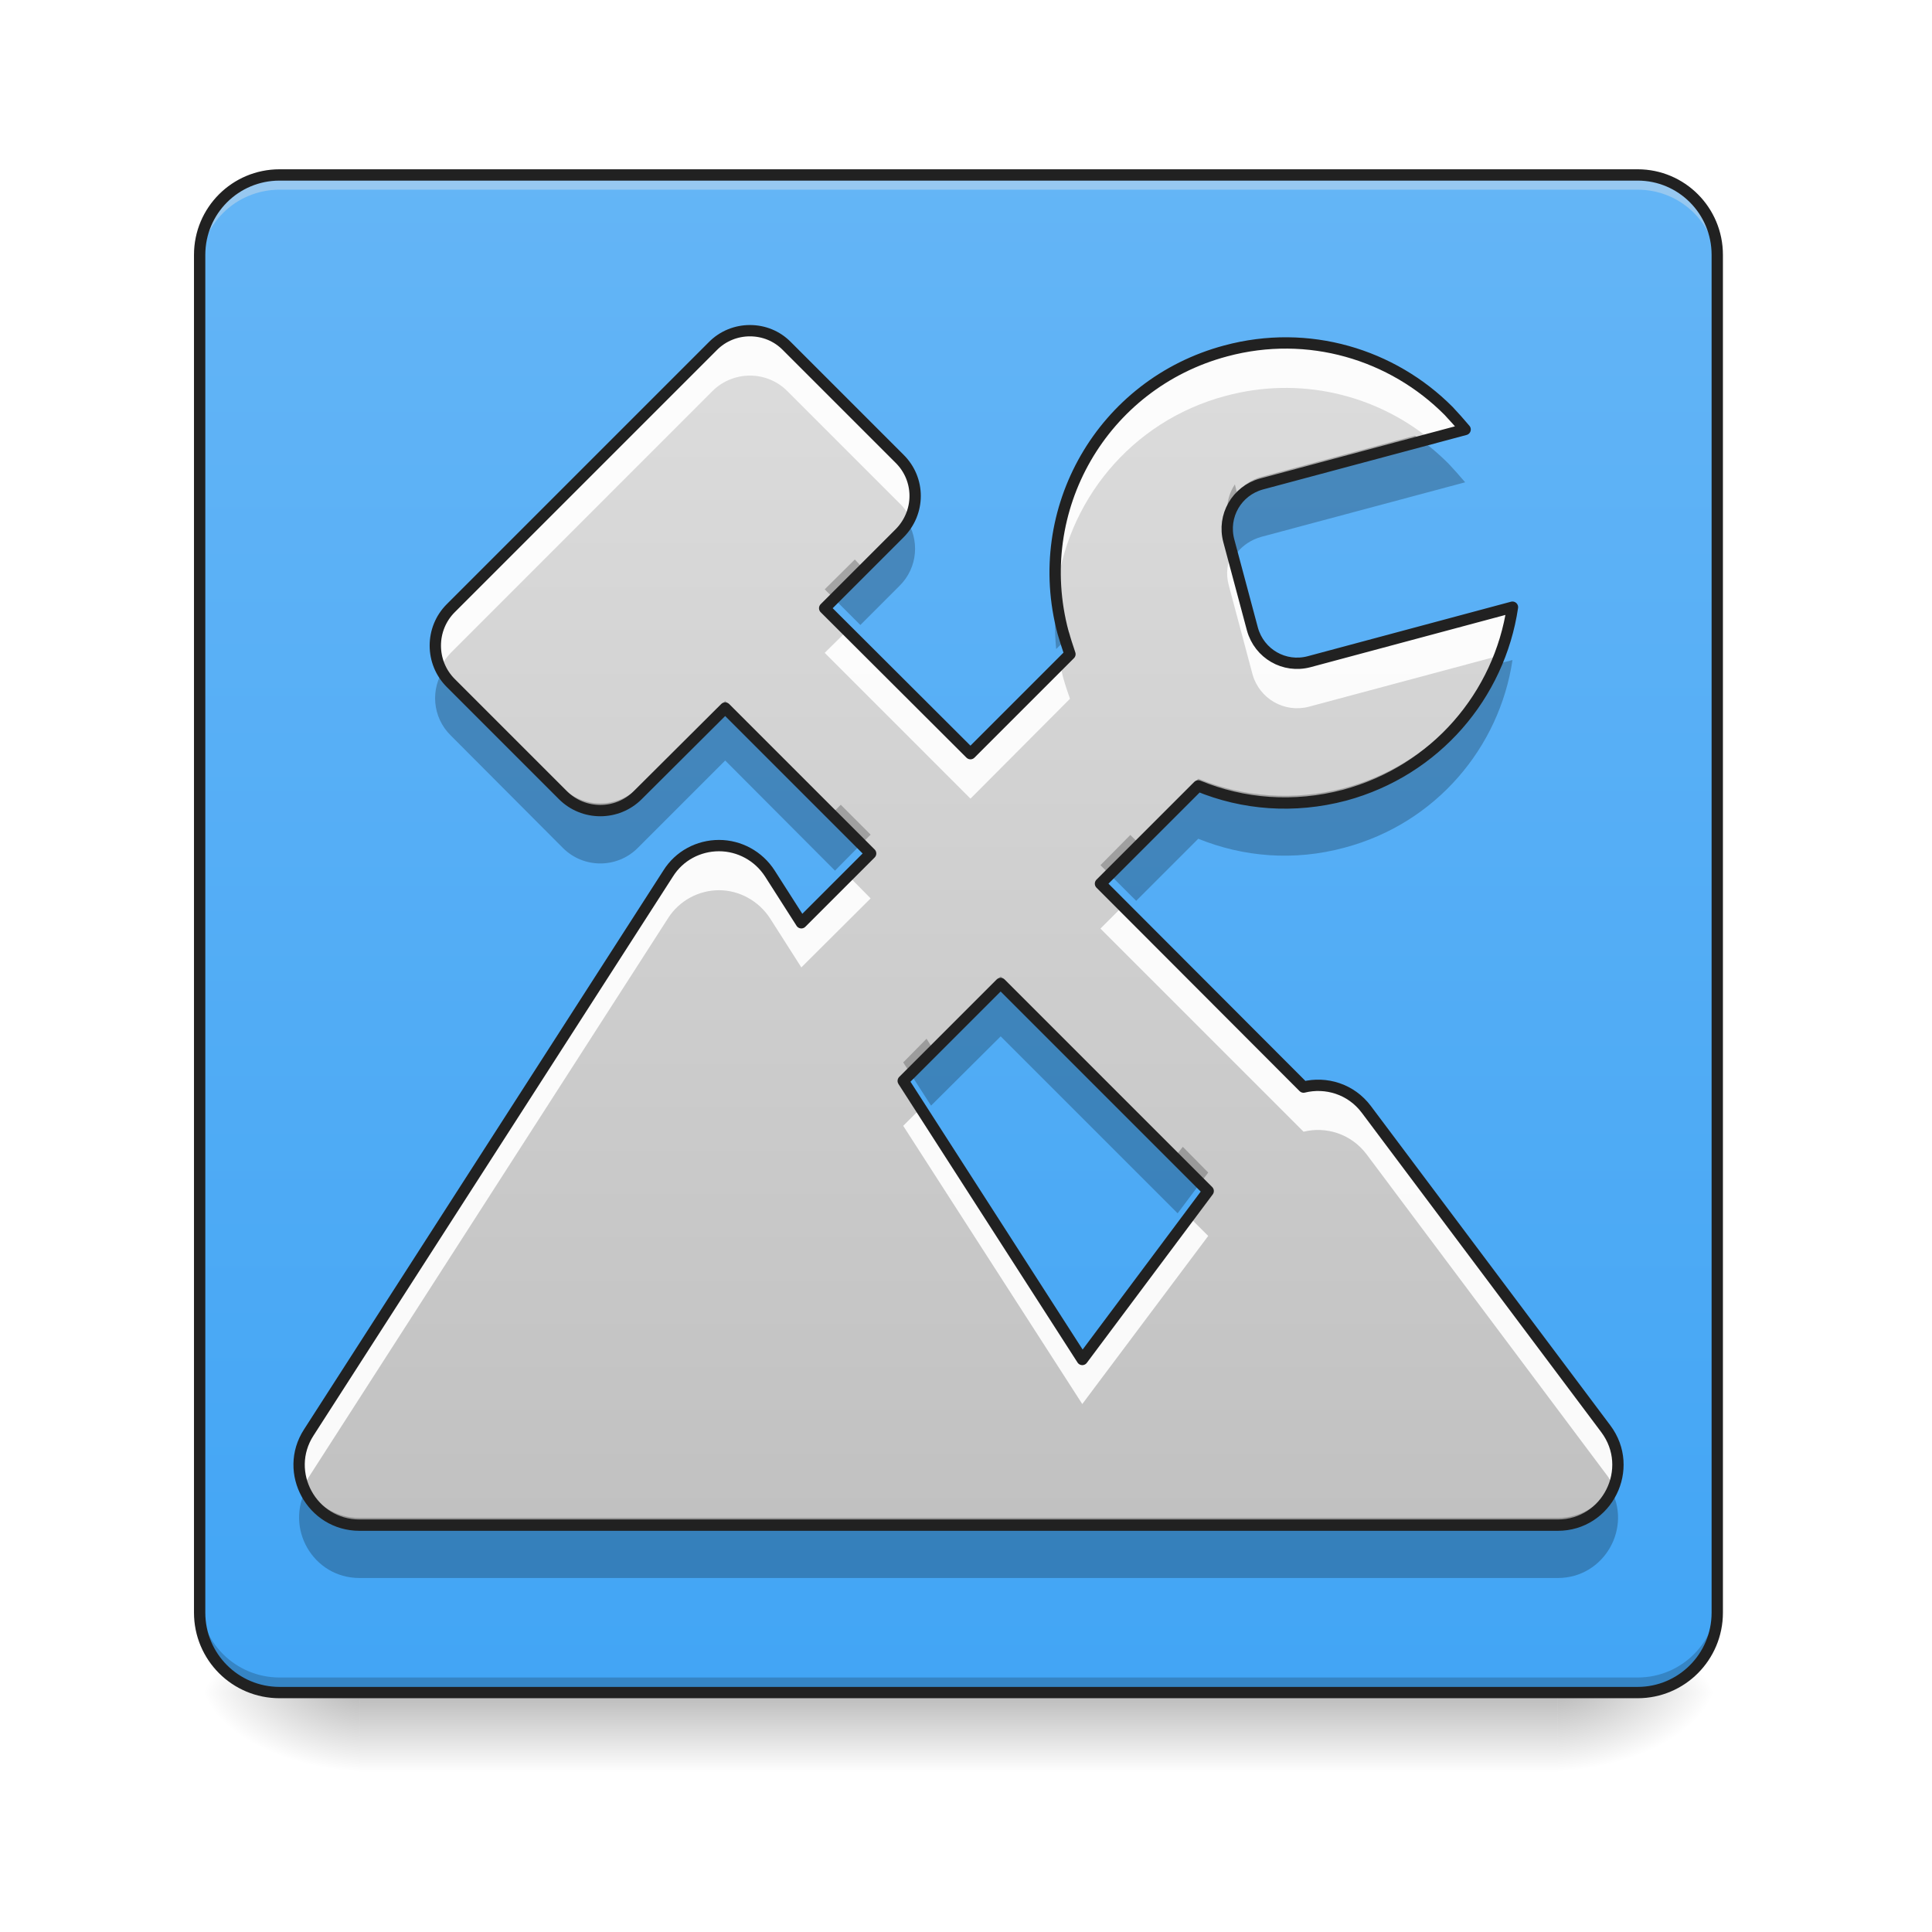
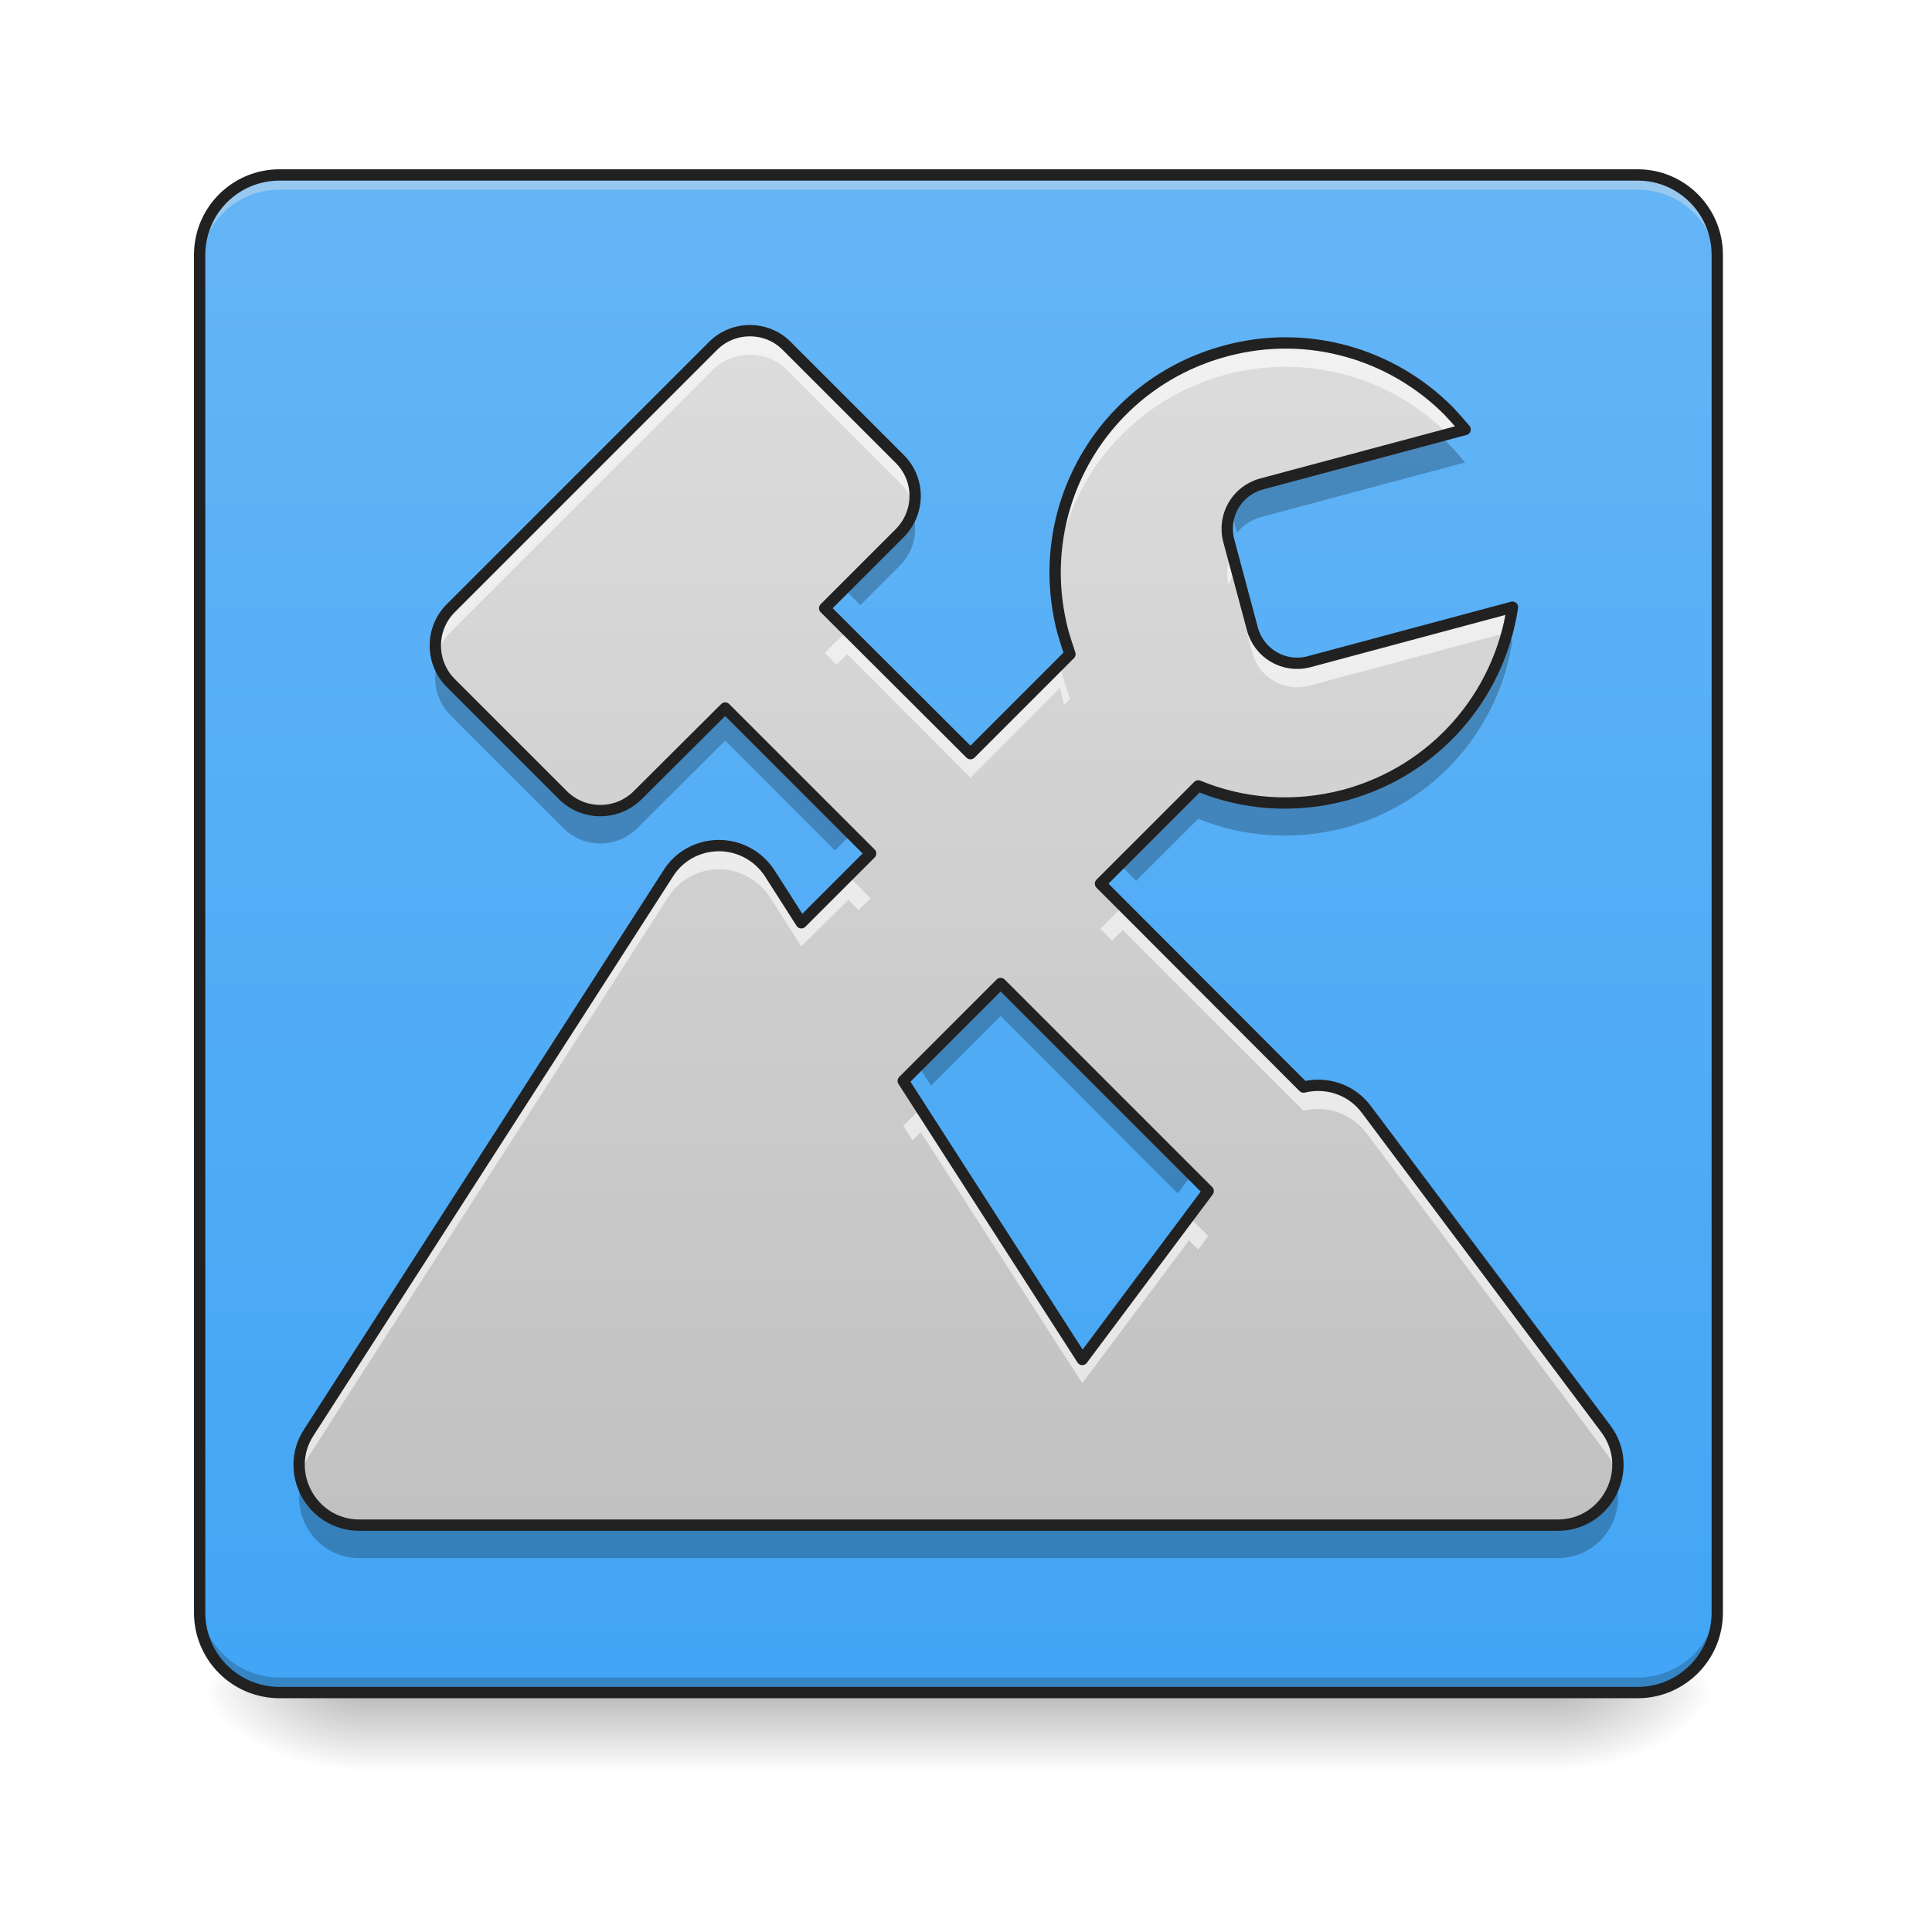
<svg xmlns="http://www.w3.org/2000/svg" width="22px" height="22px" viewBox="0 0 22 22" version="1.1">
  <defs>
    <linearGradient id="linear0" gradientUnits="userSpaceOnUse" x1="254" y1="233.5" x2="254" y2="254.667" gradientTransform="matrix(0.0429729,0,0,0.0429729,-0.00000262285,9.239165)">
      <stop offset="0" style="stop-color:rgb(0%,0%,0%);stop-opacity:0.275;" />
      <stop offset="1" style="stop-color:rgb(0%,0%,0%);stop-opacity:0;" />
    </linearGradient>
    <radialGradient id="radial0" gradientUnits="userSpaceOnUse" cx="450.909" cy="189.579" fx="450.909" fy="189.579" r="21.167" gradientTransform="matrix(0.000000119742,-0.0537161,-0.0966889,-0.0000000698078,35.83982,43.72179)">
      <stop offset="0" style="stop-color:rgb(0%,0%,0%);stop-opacity:0.314;" />
      <stop offset="0.222" style="stop-color:rgb(0%,0%,0%);stop-opacity:0.275;" />
      <stop offset="1" style="stop-color:rgb(0%,0%,0%);stop-opacity:0;" />
    </radialGradient>
    <radialGradient id="radial1" gradientUnits="userSpaceOnUse" cx="450.909" cy="189.579" fx="450.909" fy="189.579" r="21.167" gradientTransform="matrix(-0.000000119742,0.0537161,0.0966889,0.0000000698078,-14.00961,-5.175142)">
      <stop offset="0" style="stop-color:rgb(0%,0%,0%);stop-opacity:0.314;" />
      <stop offset="0.222" style="stop-color:rgb(0%,0%,0%);stop-opacity:0.275;" />
      <stop offset="1" style="stop-color:rgb(0%,0%,0%);stop-opacity:0;" />
    </radialGradient>
    <radialGradient id="radial2" gradientUnits="userSpaceOnUse" cx="450.909" cy="189.579" fx="450.909" fy="189.579" r="21.167" gradientTransform="matrix(-0.000000119742,-0.0537161,0.0966889,-0.0000000698078,-14.00961,43.72179)">
      <stop offset="0" style="stop-color:rgb(0%,0%,0%);stop-opacity:0.314;" />
      <stop offset="0.222" style="stop-color:rgb(0%,0%,0%);stop-opacity:0.275;" />
      <stop offset="1" style="stop-color:rgb(0%,0%,0%);stop-opacity:0;" />
    </radialGradient>
    <radialGradient id="radial3" gradientUnits="userSpaceOnUse" cx="450.909" cy="189.579" fx="450.909" fy="189.579" r="21.167" gradientTransform="matrix(0.000000119742,0.0537161,-0.0966889,0.0000000698078,35.83982,-5.175142)">
      <stop offset="0" style="stop-color:rgb(0%,0%,0%);stop-opacity:0.314;" />
      <stop offset="0.222" style="stop-color:rgb(0%,0%,0%);stop-opacity:0.275;" />
      <stop offset="1" style="stop-color:rgb(0%,0%,0%);stop-opacity:0;" />
    </radialGradient>
    <linearGradient id="linear1" gradientUnits="userSpaceOnUse" x1="169.333" y1="233.5" x2="169.333" y2="-168.667" gradientTransform="matrix(0.0429729,0,0,0.0429729,0,9.239163)">
      <stop offset="0" style="stop-color:rgb(25.882%,64.706%,96.078%);stop-opacity:1;" />
      <stop offset="1" style="stop-color:rgb(39.216%,70.98%,96.471%);stop-opacity:1;" />
    </linearGradient>
    <linearGradient id="linear2" gradientUnits="userSpaceOnUse" x1="254" y1="251.469" x2="254" y2="-150.697" gradientTransform="matrix(0.0429729,0,0,0.0429729,0,8.466976)">
      <stop offset="0" style="stop-color:rgb(74.118%,74.118%,74.118%);stop-opacity:1;" />
      <stop offset="1" style="stop-color:rgb(87.843%,87.843%,87.843%);stop-opacity:1;" />
    </linearGradient>
  </defs>
  <g id="surface1">
    <path style=" stroke:none;fill-rule:nonzero;fill:url(#linear0);" d="M 4.094 19.207 L 17.738 19.207 L 17.738 20.215 L 4.094 20.215 Z M 4.094 19.207 " />
    <path style=" stroke:none;fill-rule:nonzero;fill:url(#radial0);" d="M 17.738 19.273 L 19.555 19.273 L 19.555 18.363 L 17.738 18.363 Z M 17.738 19.273 " />
    <path style=" stroke:none;fill-rule:nonzero;fill:url(#radial1);" d="M 4.094 19.273 L 2.273 19.273 L 2.273 20.184 L 4.094 20.184 Z M 4.094 19.273 " />
    <path style=" stroke:none;fill-rule:nonzero;fill:url(#radial2);" d="M 4.094 19.273 L 2.273 19.273 L 2.273 18.363 L 4.094 18.363 Z M 4.094 19.273 " />
    <path style=" stroke:none;fill-rule:nonzero;fill:url(#radial3);" d="M 17.738 19.273 L 19.555 19.273 L 19.555 20.184 L 17.738 20.184 Z M 17.738 19.273 " />
    <path style=" stroke:none;fill-rule:nonzero;fill:url(#linear1);" d="M 3.184 1.992 L 18.648 1.992 C 19.148 1.992 19.555 2.398 19.555 2.902 L 19.555 18.363 C 19.555 18.867 19.148 19.273 18.648 19.273 L 3.184 19.273 C 2.68 19.273 2.273 18.867 2.273 18.363 L 2.273 2.902 C 2.273 2.398 2.68 1.992 3.184 1.992 Z M 3.184 1.992 " />
    <path style=" stroke:none;fill-rule:nonzero;fill:rgb(90.196%,90.196%,90.196%);fill-opacity:0.392;" d="M 3.184 2.047 C 2.68 2.047 2.273 2.453 2.273 2.957 L 2.273 3.07 C 2.273 2.566 2.68 2.16 3.184 2.16 L 18.648 2.16 C 19.152 2.16 19.555 2.566 19.555 3.07 L 19.555 2.957 C 19.555 2.453 19.152 2.047 18.648 2.047 Z M 3.184 2.047 " />
    <path style=" stroke:none;fill-rule:nonzero;fill:rgb(0%,0%,0%);fill-opacity:0.196;" d="M 3.184 19.215 C 2.68 19.215 2.273 18.812 2.273 18.309 L 2.273 18.191 C 2.273 18.695 2.68 19.102 3.184 19.102 L 18.648 19.102 C 19.152 19.102 19.555 18.695 19.555 18.191 L 19.555 18.309 C 19.555 18.812 19.152 19.215 18.648 19.215 Z M 3.184 19.215 " />
+     <path style=" stroke:none;fill-rule:nonzero;fill:rgb(0%,0%,0%);fill-opacity:0.235;" d="M 16.332 4.902 L 14.363 5.43 C 14.25 5.461 14.156 5.527 14.086 5.613 L 14.02 5.363 C 13.973 5.469 13.961 5.594 13.992 5.715 L 14.086 6.066 C 14.156 5.98 14.25 5.918 14.363 5.887 L 16.684 5.266 C 16.621 5.191 16.559 5.121 16.496 5.055 C 16.441 5 16.387 4.949 16.332 4.902 Z M 10.375 5.793 C 10.348 5.863 10.301 5.934 10.242 5.992 L 9.797 6.438 L 9.621 6.258 L 9.391 6.484 L 9.797 6.891 L 10.242 6.445 C 10.422 6.27 10.465 6.012 10.375 5.793 Z M 12.078 6.656 L 12.027 6.707 C 12.027 6.695 12.027 6.68 12.023 6.664 C 12.012 6.828 12.012 6.996 12.027 7.164 L 12.184 7.008 C 12.156 6.93 12.129 6.848 12.105 6.762 C 12.098 6.727 12.086 6.691 12.078 6.656 Z M 17.223 7.289 L 17.102 7.32 C 16.824 8.102 16.176 8.738 15.312 8.973 C 14.734 9.125 14.156 9.078 13.645 8.867 L 12.938 9.574 L 12.758 9.395 L 12.531 9.621 L 12.938 10.031 L 13.645 9.324 C 14.156 9.531 14.734 9.578 15.312 9.426 C 16.352 9.148 17.074 8.285 17.223 7.289 Z M 5 7.496 C 4.91 7.715 4.957 7.973 5.133 8.148 L 6.41 9.426 C 6.645 9.664 7.027 9.664 7.262 9.426 L 8.258 8.434 L 9.508 9.684 L 9.914 9.277 L 9.688 9.051 L 9.508 9.23 L 8.258 7.98 L 7.262 8.973 C 7.027 9.207 6.645 9.207 6.41 8.973 L 5.133 7.695 C 5.074 7.637 5.031 7.57 5 7.496 Z M 11.395 11.117 L 10.602 11.91 L 10.461 11.691 L 10.285 11.867 L 10.602 12.363 L 11.395 11.57 L 13.41 13.59 L 13.758 13.125 L 13.566 12.93 L 13.41 13.133 Z M 18.387 16.824 C 18.293 17.082 18.055 17.285 17.738 17.285 L 4.094 17.285 C 3.777 17.285 3.535 17.086 3.445 16.828 C 3.293 17.258 3.605 17.742 4.094 17.742 L 17.738 17.742 C 18.23 17.742 18.539 17.25 18.387 16.824 Z M 18.387 16.824 " />
    <path style="fill:none;stroke-width:3;stroke-linecap:round;stroke-linejoin:miter;stroke:rgb(12.941%,12.941%,12.941%);stroke-opacity:1;stroke-miterlimit:4;" d="M 74.084 -168.641 L 433.959 -168.641 C 445.594 -168.641 455.047 -159.187 455.047 -147.461 L 455.047 212.323 C 455.047 224.049 445.594 233.503 433.959 233.503 L 74.084 233.503 C 62.358 233.503 52.904 224.049 52.904 212.323 L 52.904 -147.461 C 52.904 -159.187 62.358 -168.641 74.084 -168.641 Z M 74.084 -168.641 " transform="matrix(0.0429729,0,0,0.0429729,0,9.239163)" />
    <path style=" stroke:none;fill-rule:nonzero;fill:url(#linear2);" d="M 8.539 3.766 C 8.387 3.766 8.23 3.824 8.113 3.945 L 5.133 6.926 C 4.898 7.16 4.898 7.543 5.133 7.777 L 6.41 9.055 C 6.645 9.289 7.027 9.289 7.262 9.055 L 8.258 8.062 L 9.914 9.719 L 9.125 10.508 L 8.766 9.945 C 8.637 9.746 8.418 9.629 8.188 9.629 C 7.953 9.629 7.734 9.746 7.609 9.945 L 3.516 16.312 C 3.223 16.766 3.551 17.367 4.094 17.367 L 17.738 17.367 C 18.301 17.367 18.625 16.723 18.285 16.27 L 15.559 12.633 C 15.383 12.398 15.098 12.316 14.844 12.379 L 12.531 10.062 L 13.645 8.949 C 14.156 9.16 14.734 9.207 15.312 9.055 C 16.352 8.773 17.074 7.914 17.223 6.914 L 14.906 7.535 C 14.625 7.609 14.34 7.445 14.262 7.164 L 13.992 6.156 C 13.918 5.875 14.082 5.59 14.363 5.512 L 16.684 4.891 C 16.621 4.816 16.559 4.746 16.496 4.68 C 15.855 4.035 14.898 3.742 13.957 3.996 C 12.555 4.371 11.73 5.801 12.105 7.203 C 12.129 7.285 12.156 7.367 12.184 7.449 L 11.051 8.582 L 9.391 6.926 L 10.242 6.074 C 10.48 5.836 10.48 5.457 10.242 5.223 L 8.965 3.945 C 8.848 3.824 8.695 3.766 8.539 3.766 Z M 11.395 11.199 L 13.758 13.562 L 12.324 15.48 L 10.285 12.309 Z M 11.395 11.199 " />
-     <path style=" stroke:none;fill-rule:nonzero;fill:rgb(100%,100%,100%);fill-opacity:0.916;" d="M 8.539 3.766 C 8.387 3.766 8.23 3.824 8.113 3.945 L 5.133 6.926 C 4.949 7.109 4.906 7.383 5.012 7.605 C 5.043 7.543 5.082 7.488 5.133 7.434 L 8.113 4.453 C 8.23 4.336 8.387 4.277 8.539 4.277 C 8.695 4.277 8.848 4.336 8.965 4.453 L 10.242 5.73 C 10.297 5.781 10.336 5.84 10.363 5.902 C 10.469 5.68 10.43 5.406 10.242 5.223 L 8.965 3.945 C 8.848 3.824 8.695 3.766 8.539 3.766 Z M 14.617 3.906 C 14.398 3.906 14.176 3.938 13.957 3.996 C 12.699 4.332 11.906 5.52 12.027 6.773 C 12.133 5.723 12.871 4.797 13.957 4.508 C 14.801 4.281 15.656 4.492 16.281 5 L 16.684 4.891 C 16.621 4.816 16.559 4.746 16.496 4.68 C 16.004 4.188 15.332 3.898 14.617 3.906 Z M 14.031 6.293 C 13.973 6.406 13.957 6.535 13.992 6.664 L 14.262 7.676 C 14.34 7.957 14.625 8.121 14.906 8.047 L 17.078 7.465 C 17.148 7.289 17.195 7.102 17.223 6.914 L 14.906 7.535 C 14.625 7.609 14.34 7.445 14.262 7.164 Z M 9.648 7.18 L 9.391 7.434 L 11.051 9.094 L 12.184 7.957 C 12.156 7.879 12.129 7.797 12.105 7.711 C 12.094 7.664 12.082 7.613 12.07 7.562 L 11.051 8.582 Z M 8.188 9.629 C 7.953 9.629 7.734 9.746 7.609 9.945 L 3.516 16.312 C 3.387 16.512 3.379 16.742 3.457 16.938 C 3.473 16.898 3.492 16.859 3.516 16.82 L 7.609 10.453 C 7.734 10.258 7.953 10.137 8.188 10.137 C 8.418 10.137 8.637 10.258 8.766 10.453 L 9.125 11.016 L 9.914 10.23 L 9.66 9.973 L 9.125 10.508 L 8.766 9.945 C 8.637 9.746 8.418 9.629 8.188 9.629 Z M 12.785 10.32 L 12.531 10.574 L 14.844 12.887 C 15.098 12.824 15.383 12.91 15.559 13.141 L 18.285 16.781 C 18.324 16.828 18.352 16.883 18.375 16.938 C 18.457 16.727 18.441 16.477 18.285 16.27 L 15.559 12.633 C 15.383 12.398 15.098 12.316 14.844 12.379 Z M 10.484 12.621 L 10.285 12.82 L 12.324 15.988 L 13.758 14.074 L 13.539 13.855 L 12.324 15.48 Z M 10.484 12.621 " />
-     <path style=" stroke:none;fill-rule:nonzero;fill:rgb(0%,0%,0%);fill-opacity:0.235;" d="M 16.113 4.961 L 14.363 5.43 C 14.25 5.461 14.156 5.527 14.086 5.613 L 14.062 5.516 C 13.98 5.637 13.953 5.789 13.992 5.941 L 14.086 6.293 C 14.156 6.207 14.25 6.145 14.363 6.113 L 16.684 5.492 C 16.621 5.418 16.559 5.348 16.496 5.281 C 16.379 5.164 16.25 5.055 16.113 4.961 Z M 10.312 5.906 C 10.293 5.938 10.27 5.965 10.242 5.992 L 9.797 6.438 L 9.734 6.371 L 9.391 6.711 L 9.797 7.117 L 10.242 6.672 C 10.453 6.465 10.477 6.141 10.312 5.906 Z M 12.047 6.711 C 12.012 6.934 12.004 7.16 12.027 7.391 L 12.184 7.234 C 12.156 7.156 12.129 7.074 12.105 6.988 C 12.082 6.898 12.062 6.805 12.047 6.711 Z M 17.223 7.516 L 16.996 7.574 C 16.676 8.238 16.082 8.766 15.312 8.973 C 14.734 9.125 14.156 9.078 13.645 8.867 L 12.938 9.574 L 12.871 9.508 L 12.531 9.852 L 12.938 10.258 L 13.645 9.551 C 14.156 9.758 14.734 9.809 15.312 9.652 C 16.352 9.375 17.074 8.512 17.223 7.516 Z M 5.062 7.609 C 4.898 7.844 4.922 8.168 5.133 8.375 L 6.41 9.656 C 6.645 9.891 7.027 9.891 7.262 9.656 L 8.258 8.66 L 9.508 9.914 L 9.914 9.504 L 9.574 9.164 L 9.508 9.23 L 8.258 7.98 L 7.262 8.973 C 7.027 9.207 6.645 9.207 6.41 8.973 L 5.133 7.695 C 5.105 7.668 5.082 7.641 5.062 7.609 Z M 11.395 11.117 L 10.602 11.91 L 10.551 11.828 L 10.285 12.098 L 10.602 12.59 L 11.395 11.801 L 13.41 13.816 L 13.758 13.352 L 13.469 13.059 L 13.41 13.133 Z M 18.332 16.941 C 18.219 17.141 18.004 17.285 17.738 17.285 L 4.094 17.285 C 3.828 17.285 3.613 17.141 3.496 16.941 C 3.238 17.395 3.562 17.969 4.094 17.969 L 17.738 17.969 C 18.273 17.969 18.594 17.387 18.332 16.941 Z M 18.332 16.941 " />
+     <path style=" stroke:none;fill-rule:nonzero;fill:rgb(100%,100%,100%);fill-opacity:0.588;" d="M 8.539 3.766 C 8.387 3.766 8.23 3.824 8.113 3.945 L 5.133 6.926 C 4.98 7.078 4.926 7.293 4.973 7.488 C 4.996 7.379 5.051 7.277 5.133 7.195 L 8.113 4.215 C 8.23 4.098 8.387 4.039 8.539 4.039 C 8.695 4.039 8.848 4.098 8.965 4.215 L 10.242 5.492 C 10.328 5.574 10.379 5.676 10.406 5.781 C 10.449 5.586 10.398 5.375 10.242 5.223 L 8.965 3.945 C 8.848 3.824 8.695 3.766 8.539 3.766 Z M 14.617 3.906 C 14.398 3.906 14.176 3.938 13.957 3.996 C 12.738 4.324 11.957 5.445 12.02 6.656 C 12.074 5.555 12.828 4.57 13.957 4.266 C 14.176 4.207 14.398 4.18 14.617 4.176 C 15.328 4.172 16 4.453 16.488 4.945 L 16.684 4.891 C 16.621 4.816 16.559 4.746 16.496 4.68 C 16.004 4.188 15.332 3.898 14.617 3.906 Z M 14.031 6.293 C 13.973 6.406 13.957 6.535 13.992 6.664 C 14 6.629 14.016 6.598 14.031 6.566 L 14.262 7.438 C 14.34 7.719 14.625 7.883 14.906 7.809 L 17.164 7.203 C 17.188 7.109 17.211 7.012 17.223 6.914 L 14.906 7.535 C 14.625 7.609 14.34 7.445 14.262 7.164 Z M 9.648 7.18 L 9.391 7.434 L 9.527 7.57 L 9.648 7.449 L 11.051 8.855 L 12.07 7.832 C 12.082 7.883 12.094 7.934 12.105 7.984 C 12.109 7.996 12.113 8.012 12.117 8.027 L 12.184 7.957 C 12.156 7.879 12.129 7.797 12.105 7.711 C 12.094 7.664 12.082 7.613 12.07 7.562 L 11.051 8.582 Z M 8.188 9.629 C 7.953 9.629 7.734 9.746 7.609 9.945 L 3.516 16.312 C 3.41 16.473 3.387 16.652 3.418 16.816 C 3.438 16.734 3.469 16.656 3.516 16.582 L 7.609 10.215 C 7.734 10.02 7.953 9.898 8.188 9.898 C 8.418 9.898 8.637 10.02 8.766 10.215 L 9.125 10.777 L 9.66 10.246 L 9.777 10.363 L 9.914 10.23 L 9.66 9.973 L 9.125 10.508 L 8.766 9.945 C 8.637 9.746 8.418 9.629 8.188 9.629 Z M 12.785 10.32 L 12.531 10.574 L 12.664 10.711 L 12.785 10.59 L 14.844 12.648 C 15.098 12.586 15.383 12.672 15.559 12.902 L 18.285 16.539 C 18.352 16.629 18.391 16.719 18.41 16.816 C 18.449 16.637 18.414 16.438 18.285 16.27 L 15.559 12.633 C 15.383 12.398 15.098 12.316 14.844 12.379 Z M 10.484 12.621 L 10.285 12.82 L 10.391 12.984 L 10.484 12.891 L 12.324 15.75 L 13.539 14.125 L 13.645 14.23 L 13.758 14.074 L 13.539 13.855 L 12.324 15.48 Z M 10.484 12.621 " />
    <path style="fill:none;stroke-width:3;stroke-linecap:round;stroke-linejoin:round;stroke:rgb(12.941%,12.941%,12.941%);stroke-opacity:1;stroke-miterlimit:4;" d="M 198.708 -127.372 C 195.163 -127.372 191.527 -126.008 188.8 -123.191 L 119.443 -53.834 C 113.989 -48.38 113.989 -39.471 119.443 -34.017 L 149.168 -4.293 C 154.622 1.161 163.53 1.161 168.984 -4.293 L 192.163 -27.382 L 230.705 11.16 L 212.343 29.522 L 203.981 16.432 C 200.981 11.797 195.89 9.07 190.527 9.07 C 185.073 9.07 179.983 11.797 177.074 16.432 L 81.81 164.6 C 74.993 175.145 82.628 189.143 95.264 189.143 L 412.779 189.143 C 425.868 189.143 433.413 174.145 425.505 163.6 L 362.056 78.972 C 357.966 73.518 351.33 71.609 345.422 73.063 L 291.609 19.159 L 317.515 -6.747 C 329.423 -1.839 342.876 -0.748 356.33 -4.293 C 380.509 -10.838 397.326 -30.836 400.78 -54.106 L 346.876 -39.653 C 340.331 -37.926 333.695 -41.744 331.877 -48.289 L 325.605 -71.741 C 323.878 -78.286 327.696 -84.922 334.241 -86.74 L 388.236 -101.193 C 386.781 -102.92 385.327 -104.556 383.872 -106.101 C 368.965 -121.1 346.694 -127.917 324.787 -122.009 C 292.154 -113.282 272.974 -80.013 281.7 -47.38 C 282.246 -45.471 282.882 -43.562 283.518 -41.653 L 257.157 -15.292 L 218.525 -53.834 L 238.341 -73.65 C 243.886 -79.195 243.886 -88.012 238.341 -93.466 L 208.616 -123.191 C 205.889 -126.008 202.344 -127.372 198.708 -127.372 Z M 265.156 45.611 L 320.151 100.606 L 286.791 145.238 L 239.341 71.427 Z M 265.156 45.611 " transform="matrix(0.0429729,0,0,0.0429729,0,9.239163)" />
  </g>
</svg>
